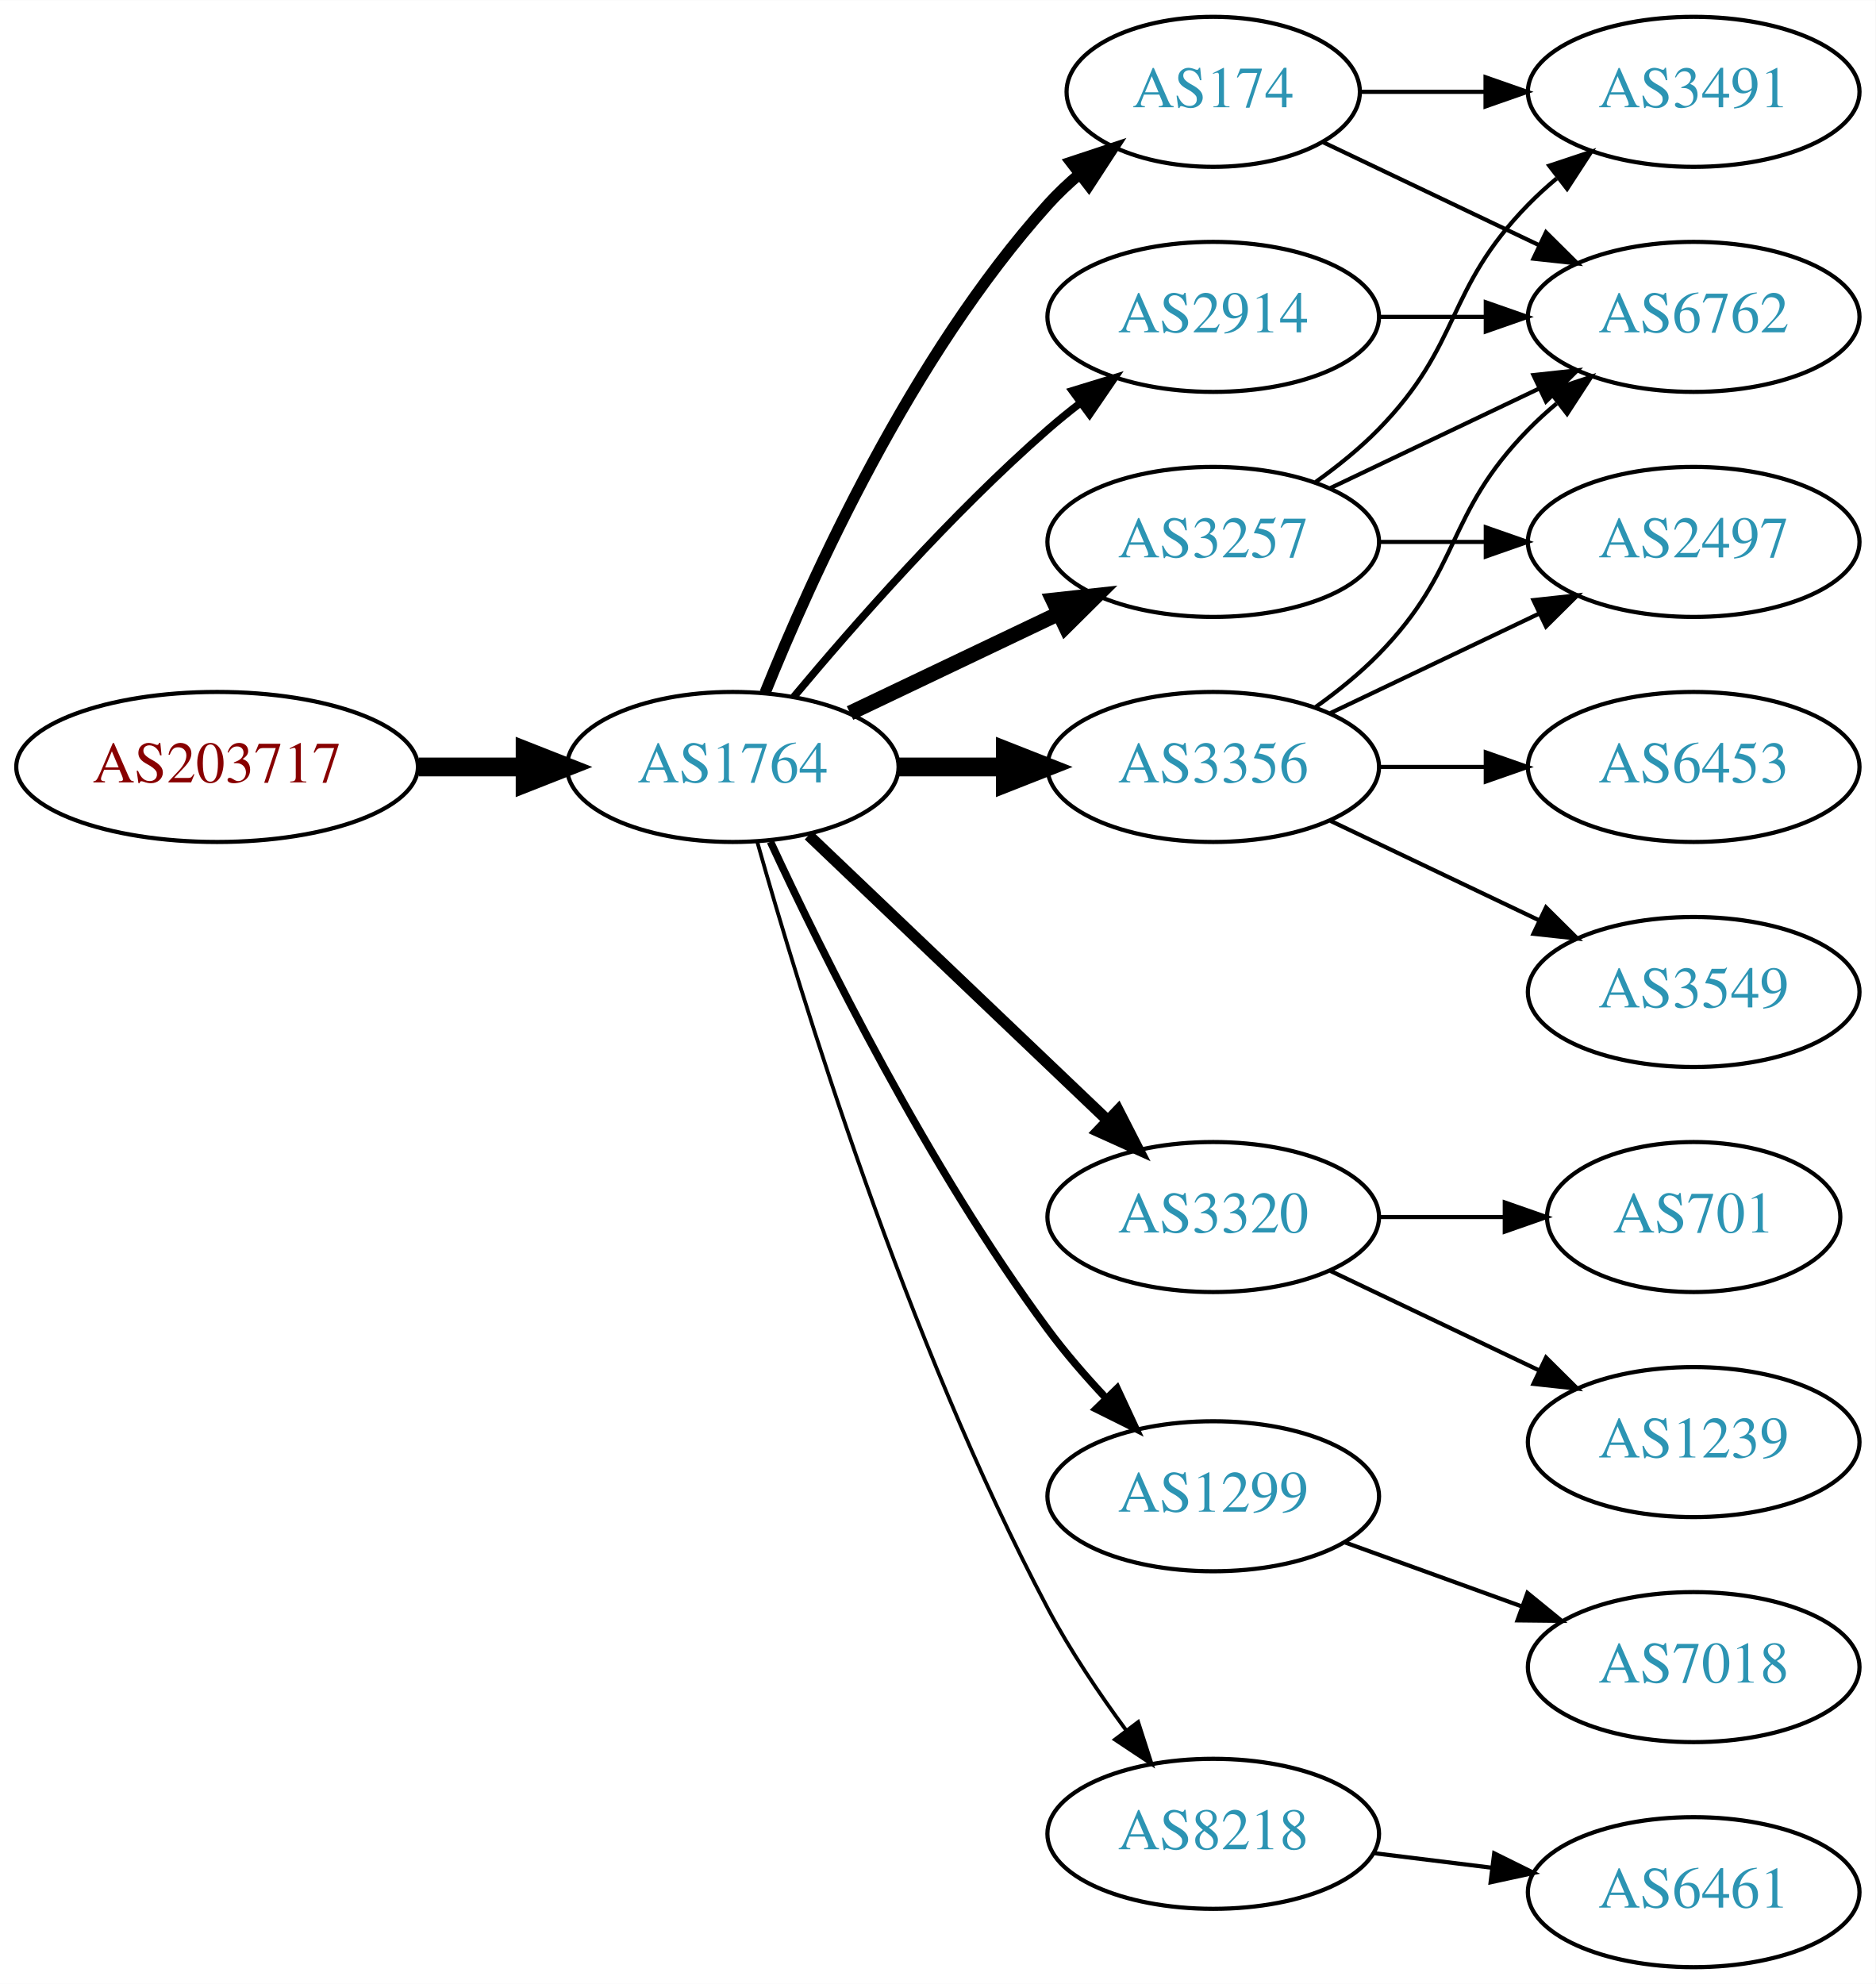
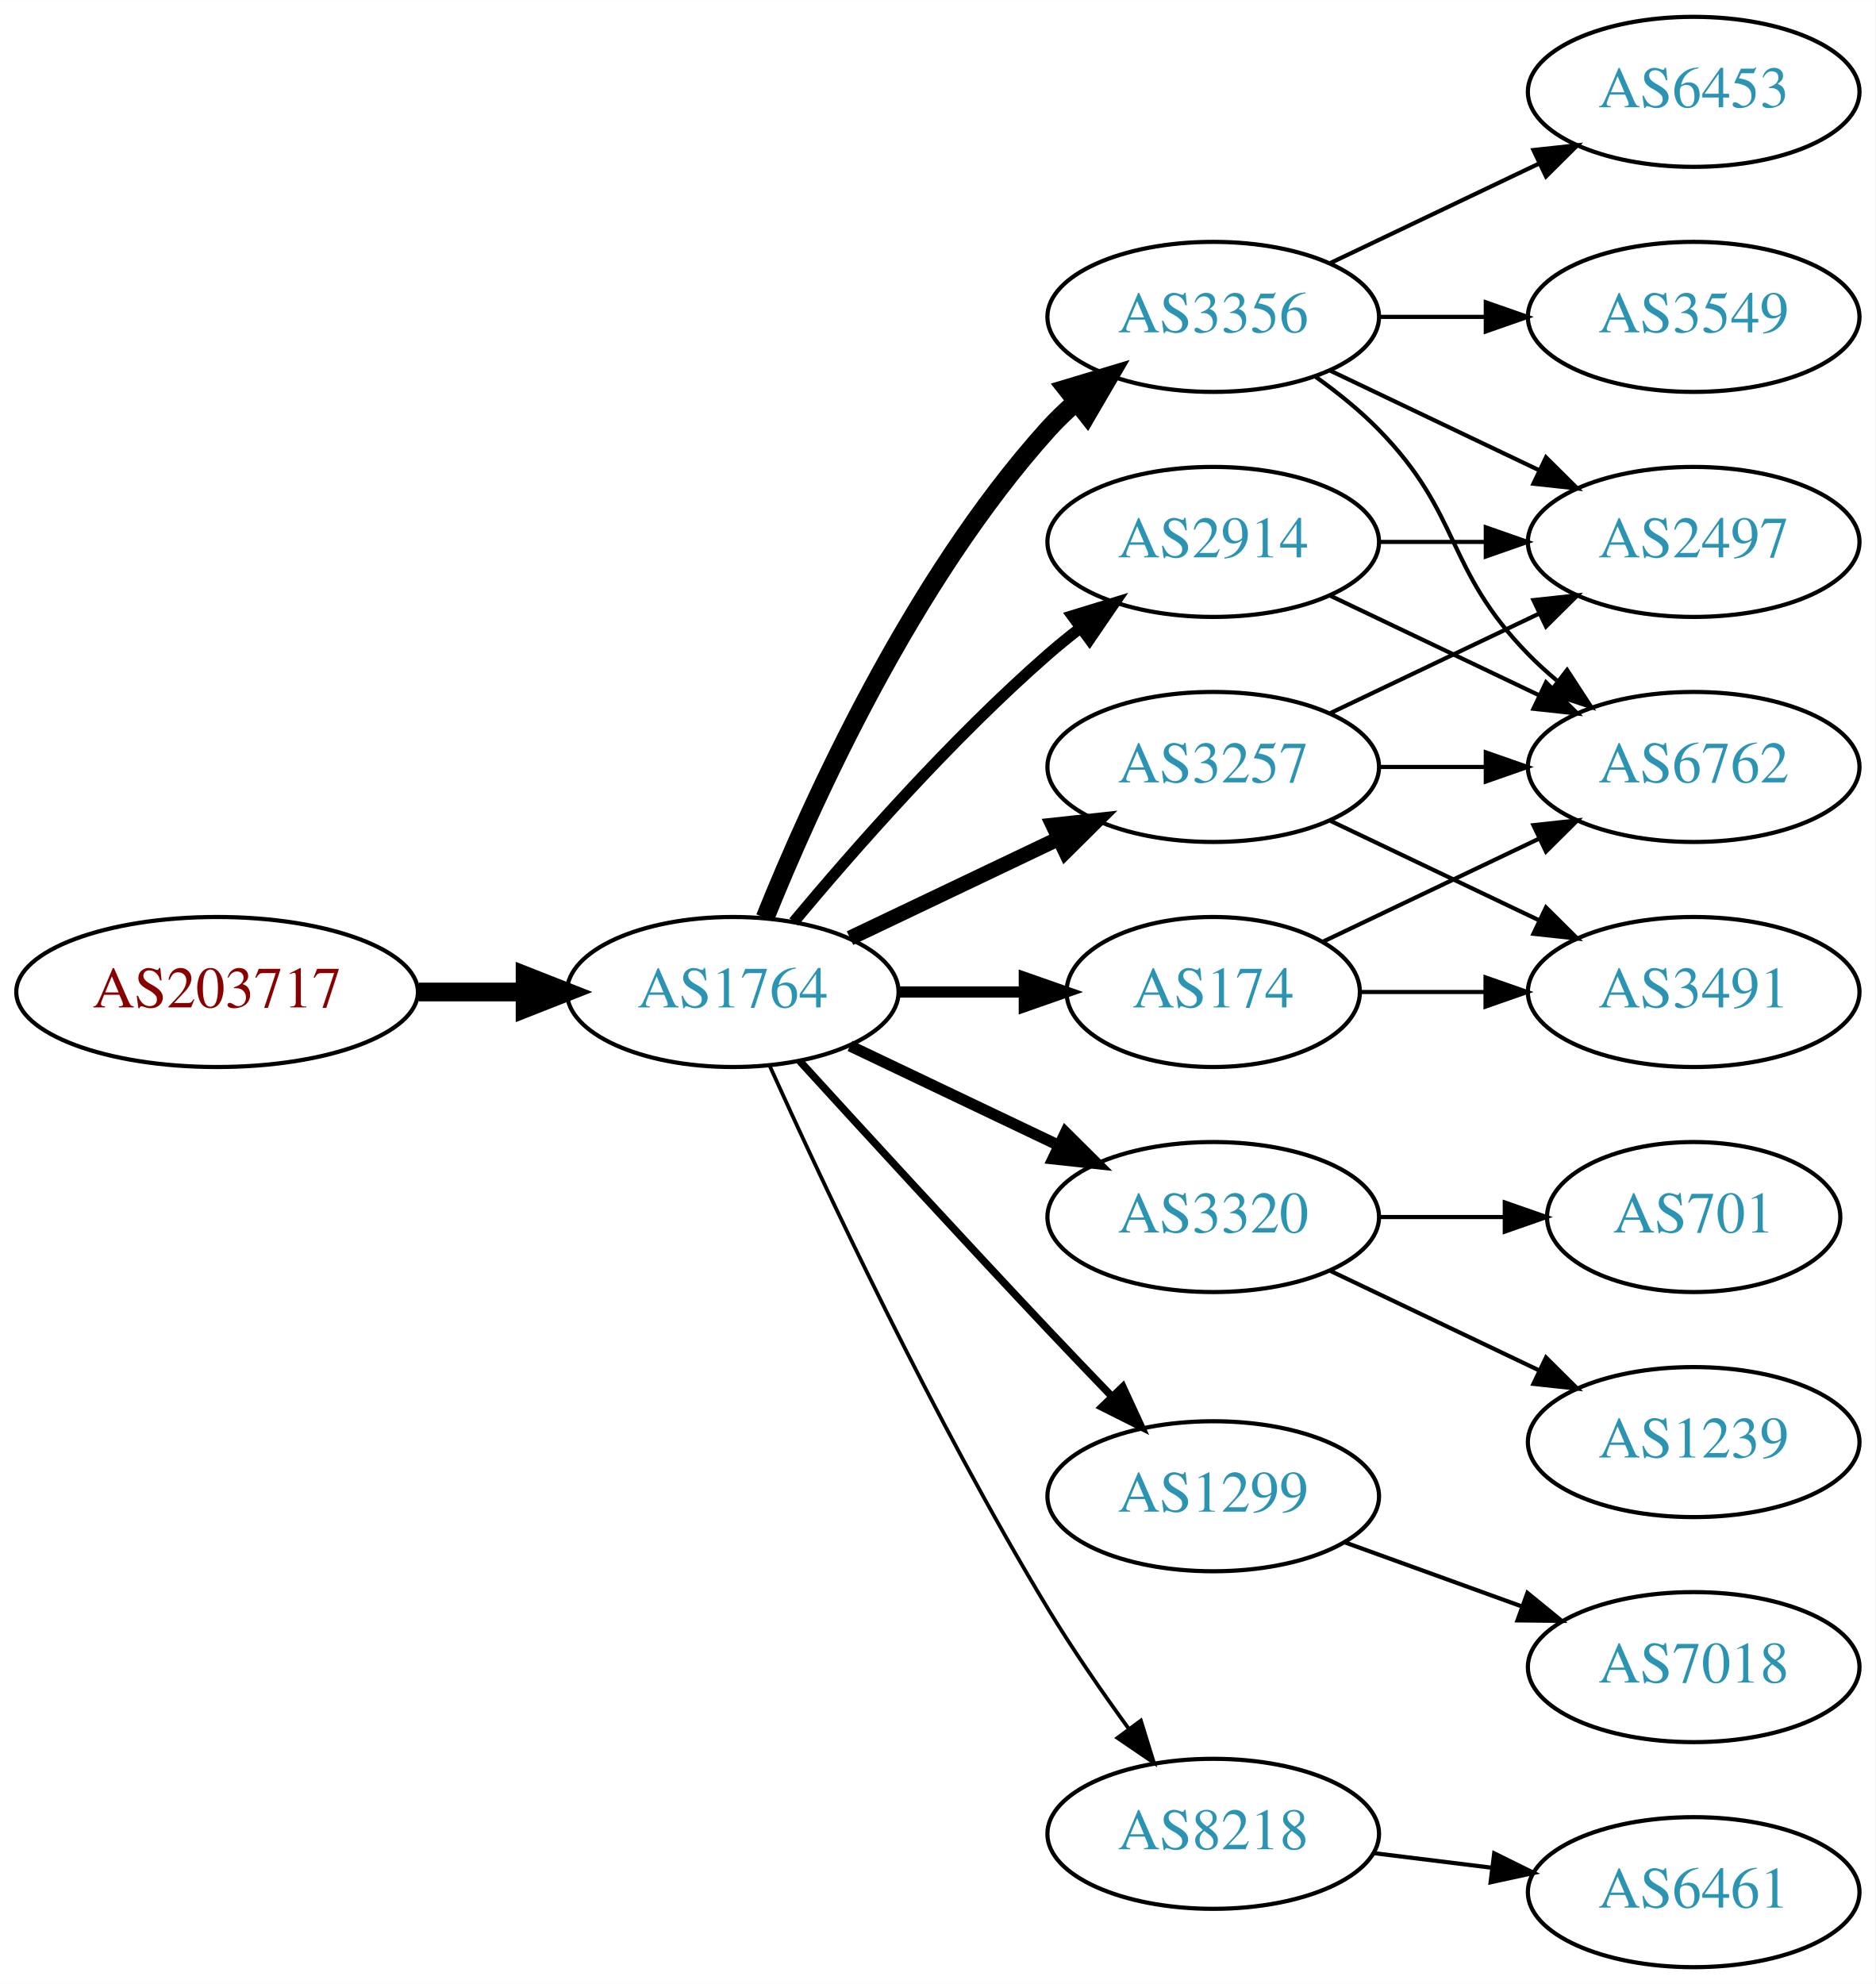
<svg xmlns="http://www.w3.org/2000/svg" xmlns:xlink="http://www.w3.org/1999/xlink" width="450pt" height="476pt" viewBox="0.00 0.00 450.07 476.00">
  <g id="graph0" class="graph" transform="scale(1 1) rotate(0) translate(4 472)">
    <polygon fill="white" stroke="none" points="-4,4 -4,-472 446.07,-472 446.07,4 -4,4" />
    <g id="node1" class="node">
      <g id="a_node1">
        <a xlink:href="/asn/203717" xlink:title="AS203717 ~ DVO [AT]">
-           <ellipse fill="#ffffff" stroke="black" cx="48.096" cy="-288" rx="48.192" ry="18" />
-           <text text-anchor="middle" x="48.096" y="-284.3" font-family="Times,serif" font-size="14.00" fill="#880000">AS203717</text>
+           <ellipse fill="#ffffff" stroke="black" cx="48.096" cy="-234" rx="48.192" ry="18" />
+           <text text-anchor="middle" x="48.096" y="-230.3" font-family="Times,serif" font-size="14.00" fill="#880000">AS203717</text>
        </a>
      </g>
    </g>
    <g id="node2" class="node">
      <g id="a_node2">
        <a xlink:href="/asn/1764" xlink:title="AS1764 ~ NEXTLAYER-AS [AT]">
-           <ellipse fill="#ffffff" stroke="black" cx="171.838" cy="-288" rx="39.794" ry="18" />
-           <text text-anchor="middle" x="171.838" y="-284.3" font-family="Times,serif" font-size="14.00" fill="#2c94b3">AS1764</text>
+           <ellipse fill="#ffffff" stroke="black" cx="171.838" cy="-234" rx="39.794" ry="18" />
+           <text text-anchor="middle" x="171.838" y="-230.3" font-family="Times,serif" font-size="14.00" fill="#2c94b3">AS1764</text>
        </a>
      </g>
    </g>
    <g id="edge1" class="edge">
-       <path fill="none" stroke="black" stroke-width="4.5" d="M96.513,-288C104.867,-288 113.577,-288 121.969,-288" />
-       <polygon fill="black" stroke="black" stroke-width="4.5" points="122.004,-291.938 132.004,-288 122.004,-284.063 122.004,-291.938" />
+       <path fill="none" stroke="black" stroke-width="4.5" d="M96.513,-234C104.867,-234 113.577,-234 121.969,-234" />
+       <polygon fill="black" stroke="black" stroke-width="4.5" points="122.004,-237.938 132.004,-234 122.004,-230.063 122.004,-237.938" />
    </g>
    <g id="node3" class="node">
      <g id="a_node3">
        <a xlink:href="/asn/3257" xlink:title="AS3257 ~ GTT [DE]">
-           <ellipse fill="#ffffff" stroke="black" cx="287.131" cy="-342" rx="39.794" ry="18" />
-           <text text-anchor="middle" x="287.131" y="-338.3" font-family="Times,serif" font-size="14.00" fill="#2c94b3">AS3257</text>
+           <ellipse fill="#ffffff" stroke="black" cx="287.131" cy="-288" rx="39.794" ry="18" />
+           <text text-anchor="middle" x="287.131" y="-284.3" font-family="Times,serif" font-size="14.00" fill="#2c94b3">AS3257</text>
        </a>
      </g>
    </g>
    <g id="edge2" class="edge">
-       <path fill="none" stroke="black" stroke-width="3.6" d="M199.974,-300.934C214.968,-308.081 233.789,-317.052 250.013,-324.785" />
-       <polygon fill="black" stroke="black" stroke-width="3.6" points="248.683,-328.028 259.216,-329.171 251.695,-321.709 248.683,-328.028" />
+       <path fill="none" stroke="black" stroke-width="3.6" d="M199.974,-246.934C214.968,-254.081 233.789,-263.052 250.013,-270.785" />
+       <polygon fill="black" stroke="black" stroke-width="3.6" points="248.683,-274.028 259.216,-275.171 251.695,-267.709 248.683,-274.028" />
    </g>
    <g id="node4" class="node">
      <g id="a_node4">
+         <a xlink:href="/asn/3356" xlink:title="AS3356 ~ Level 3 Parent, LLC [US]">
+           <ellipse fill="#ffffff" stroke="black" cx="287.131" cy="-396" rx="39.794" ry="18" />
+           <text text-anchor="middle" x="287.131" y="-392.3" font-family="Times,serif" font-size="14.00" fill="#2c94b3">AS3356</text>
+         </a>
+       </g>
+     </g>
+     <g id="edge3" class="edge">
+       <path fill="none" stroke="black" stroke-width="4.5" d="M179.586,-251.787C190.637,-279.243 214.69,-332.578 247.484,-369 249.487,-371.224 251.706,-373.363 254.038,-375.397" />
+       <polygon fill="black" stroke="black" stroke-width="4.5" points="251.965,-378.777 262.257,-381.873 256.839,-372.591 251.965,-378.777" />
+     </g>
+     <g id="node5" class="node">
+       <g id="a_node5">
        <a xlink:href="/asn/3320" xlink:title="AS3320 ~ DTAG [DE]">
          <ellipse fill="#ffffff" stroke="black" cx="287.131" cy="-180" rx="39.794" ry="18" />
          <text text-anchor="middle" x="287.131" y="-176.3" font-family="Times,serif" font-size="14.00" fill="#2c94b3">AS3320</text>
        </a>
      </g>
    </g>
-     <g id="edge3" class="edge">
-       <path fill="none" stroke="black" stroke-width="2.7" d="M190.045,-271.597C209.12,-253.413 240.04,-223.937 261.638,-203.349" />
-       <polygon fill="black" stroke="black" stroke-width="2.7" points="264.31,-205.637 269.133,-196.203 259.48,-200.57 264.31,-205.637" />
-     </g>
-     <g id="node5" class="node">
-       <g id="a_node5">
-         <a xlink:href="/asn/3356" xlink:title="AS3356 ~ LEVEL3 [US]">
-           <ellipse fill="#ffffff" stroke="black" cx="287.131" cy="-288" rx="39.794" ry="18" />
-           <text text-anchor="middle" x="287.131" y="-284.3" font-family="Times,serif" font-size="14.00" fill="#2c94b3">AS3356</text>
-         </a>
-       </g>
-     </g>
    <g id="edge4" class="edge">
-       <path fill="none" stroke="black" stroke-width="4.5" d="M211.51,-288C219.713,-288 228.477,-288 237.009,-288" />
-       <polygon fill="black" stroke="black" stroke-width="4.5" points="237.248,-291.938 247.248,-288 237.248,-284.063 237.248,-291.938" />
+       <path fill="none" stroke="black" stroke-width="2.7" d="M199.974,-221.066C214.968,-213.919 233.789,-204.948 250.013,-197.215" />
+       <polygon fill="black" stroke="black" stroke-width="2.7" points="251.695,-200.291 259.216,-192.829 248.683,-193.972 251.695,-200.291" />
    </g>
    <g id="node6" class="node">
      <g id="a_node6">
        <a xlink:href="/asn/1299" xlink:title="AS1299 ~ Telia Carrier [EU]">
          <ellipse fill="#ffffff" stroke="black" cx="287.131" cy="-113" rx="39.794" ry="18" />
          <text text-anchor="middle" x="287.131" y="-109.3" font-family="Times,serif" font-size="14.00" fill="#2c94b3">AS1299</text>
        </a>
      </g>
    </g>
    <g id="edge5" class="edge">
-       <path fill="none" stroke="black" stroke-width="1.8" d="M180.884,-270.065C193.283,-243.325 218.666,-191.979 247.484,-153 251.65,-147.366 256.559,-141.712 261.455,-136.502" />
-       <polygon fill="black" stroke="black" stroke-width="1.8" points="264.059,-138.845 268.532,-129.241 259.046,-133.96 264.059,-138.845" />
+       <path fill="none" stroke="black" stroke-width="1.8" d="M187.879,-217.45C202.875,-201.005 226.617,-175.115 247.484,-153 252.382,-147.809 257.673,-142.282 262.722,-137.045" />
+       <polygon fill="black" stroke="black" stroke-width="1.8" points="265.435,-139.274 269.872,-129.653 260.404,-134.407 265.435,-139.274" />
    </g>
    <g id="node7" class="node">
      <g id="a_node7">
-         <a xlink:href="/asn/2914" xlink:title="AS2914 ~ NTT America, Inc. [US]">
-           <ellipse fill="#ffffff" stroke="black" cx="287.131" cy="-396" rx="39.794" ry="18" />
-           <text text-anchor="middle" x="287.131" y="-392.3" font-family="Times,serif" font-size="14.00" fill="#2c94b3">AS2914</text>
+         <a xlink:href="/asn/174" xlink:title="AS174 ~ Cogent Communications [US]">
+           <ellipse fill="#ffffff" stroke="black" cx="287.131" cy="-234" rx="35.194" ry="18" />
+           <text text-anchor="middle" x="287.131" y="-230.3" font-family="Times,serif" font-size="14.00" fill="#2c94b3">AS174</text>
        </a>
      </g>
    </g>
    <g id="edge6" class="edge">
-       <path fill="none" stroke="black" stroke-width="1.8" d="M186.468,-304.817C200.751,-321.929 224.297,-348.745 247.484,-369 249.95,-371.154 252.589,-373.294 255.286,-375.372" />
-       <polygon fill="black" stroke="black" stroke-width="1.8" points="253.311,-378.264 263.44,-381.37 257.459,-372.625 253.311,-378.264" />
+       <path fill="none" stroke="black" stroke-width="2.7" d="M211.51,-234C221.215,-234 231.706,-234 241.669,-234" />
+       <polygon fill="black" stroke="black" stroke-width="2.7" points="241.805,-237.5 251.805,-234 241.805,-230.5 241.805,-237.5" />
    </g>
    <g id="node8" class="node">
      <g id="a_node8">
-         <a xlink:href="/asn/174" xlink:title="AS174 ~ Cogent Communications [US]">
-           <ellipse fill="#ffffff" stroke="black" cx="287.131" cy="-450" rx="35.194" ry="18" />
-           <text text-anchor="middle" x="287.131" y="-446.3" font-family="Times,serif" font-size="14.00" fill="#2c94b3">AS174</text>
+         <a xlink:href="/asn/2914" xlink:title="AS2914 ~ NTT America, Inc. [US]">
+           <ellipse fill="#ffffff" stroke="black" cx="287.131" cy="-342" rx="39.794" ry="18" />
+           <text text-anchor="middle" x="287.131" y="-338.3" font-family="Times,serif" font-size="14.00" fill="#2c94b3">AS2914</text>
        </a>
      </g>
    </g>
    <g id="edge7" class="edge">
-       <path fill="none" stroke="black" stroke-width="2.7" d="M179.586,-305.787C190.637,-333.243 214.69,-386.578 247.484,-423 249.8,-425.572 252.405,-428.03 255.14,-430.343" />
-       <polygon fill="black" stroke="black" stroke-width="2.7" points="253.006,-433.117 263.064,-436.448 257.279,-427.572 253.006,-433.117" />
+       <path fill="none" stroke="black" stroke-width="2.7" d="M186.468,-250.817C200.751,-267.929 224.297,-294.745 247.484,-315 249.95,-317.154 252.589,-319.294 255.286,-321.372" />
+       <polygon fill="black" stroke="black" stroke-width="2.7" points="253.311,-324.264 263.44,-327.37 257.459,-318.625 253.311,-324.264" />
    </g>
    <g id="node9" class="node">
      <g id="a_node9">
        <a xlink:href="/asn/8218" xlink:title="AS8218 ~ legacy Neotelecoms [FR]">
          <ellipse fill="#ffffff" stroke="black" cx="287.131" cy="-32" rx="39.794" ry="18" />
          <text text-anchor="middle" x="287.131" y="-28.3" font-family="Times,serif" font-size="14.00" fill="#2c94b3">AS8218</text>
        </a>
      </g>
    </g>
    <g id="edge8" class="edge">
-       <path fill="none" stroke="black" stroke-width="0.9" d="M177.715,-270.03C187.897,-233.899 213.33,-150.41 247.484,-86 252.805,-75.966 259.754,-65.658 266.29,-56.772" />
-       <polygon fill="black" stroke="black" stroke-width="0.9" points="269.121,-58.831 272.363,-48.745 263.539,-54.608 269.121,-58.831" />
-     </g>
-     <g id="node10" class="node">
-       <g id="a_node10">
-         <a xlink:href="/asn/3491" xlink:title="AS3491 ~ PCCW Global, Inc. [US]">
-           <ellipse fill="#ffffff" stroke="black" cx="402.424" cy="-450" rx="39.794" ry="18" />
-           <text text-anchor="middle" x="402.424" y="-446.3" font-family="Times,serif" font-size="14.00" fill="#2c94b3">AS3491</text>
-         </a>
-       </g>
-     </g>
-     <g id="edge9" class="edge">
-       <path fill="none" stroke="black" d="M311.725,-356.389C316.981,-360.148 322.313,-364.437 326.777,-369 346.95,-389.617 342.605,-402.383 362.777,-423 364.87,-425.139 367.154,-427.218 369.53,-429.21" />
-       <polygon fill="black" stroke="black" points="367.774,-432.275 377.83,-435.611 372.049,-426.732 367.774,-432.275" />
+       <path fill="none" stroke="black" stroke-width="0.9" d="M180.725,-216.215C193.503,-187.94 220.072,-131.303 247.484,-86 253.364,-76.283 260.442,-66.048 266.924,-57.132" />
+       <polygon fill="black" stroke="black" stroke-width="0.9" points="269.77,-59.171 272.899,-49.049 264.141,-55.01 269.77,-59.171" />
    </g>
    <g id="node11" class="node">
      <g id="a_node11">
        <a xlink:href="/asn/2497" xlink:title="AS2497 ~ Internet Initiative Japan Inc. [JP]">
          <ellipse fill="#ffffff" stroke="black" cx="402.424" cy="-342" rx="39.794" ry="18" />
          <text text-anchor="middle" x="402.424" y="-338.3" font-family="Times,serif" font-size="14.00" fill="#2c94b3">AS2497</text>
        </a>
      </g>
    </g>
+     <g id="edge15" class="edge">
+       <path fill="none" stroke="black" d="M315.267,-300.934C330.261,-308.081 349.082,-317.052 365.306,-324.785" />
+       <polygon fill="black" stroke="black" points="363.976,-328.028 374.509,-329.171 366.988,-321.709 363.976,-328.028" />
+     </g>
+     <g id="node13" class="node">
+       <g id="a_node13">
+         <a xlink:href="/asn/6762" xlink:title="AS6762 ~ TELECOM ITALIA SPARKLE S.p.A. [IT]">
+           <ellipse fill="#ffffff" stroke="black" cx="402.424" cy="-288" rx="39.794" ry="18" />
+           <text text-anchor="middle" x="402.424" y="-284.3" font-family="Times,serif" font-size="14.00" fill="#2c94b3">AS6762</text>
+         </a>
+       </g>
+     </g>
+     <g id="edge14" class="edge">
+       <path fill="none" stroke="black" d="M326.803,-288C335.006,-288 343.77,-288 352.302,-288" />
+       <polygon fill="black" stroke="black" points="352.541,-291.5 362.541,-288 352.541,-284.5 352.541,-291.5" />
+     </g>
+     <g id="node14" class="node">
+       <g id="a_node14">
+         <a xlink:href="/asn/3491" xlink:title="AS3491 ~ PCCW Global, Inc. [US]">
+           <ellipse fill="#ffffff" stroke="black" cx="402.424" cy="-234" rx="39.794" ry="18" />
+           <text text-anchor="middle" x="402.424" y="-230.3" font-family="Times,serif" font-size="14.00" fill="#2c94b3">AS3491</text>
+         </a>
+       </g>
+     </g>
+     <g id="edge13" class="edge">
+       <path fill="none" stroke="black" d="M315.267,-275.066C330.261,-267.919 349.082,-258.948 365.306,-251.215" />
+       <polygon fill="black" stroke="black" points="366.988,-254.291 374.509,-246.829 363.976,-247.972 366.988,-254.291" />
+     </g>
+     <g id="node10" class="node">
+       <g id="a_node10">
+         <a xlink:href="/asn/3549" xlink:title="AS3549 ~ Level 3 Parent, LLC [US]">
+           <ellipse fill="#ffffff" stroke="black" cx="402.424" cy="-396" rx="39.794" ry="18" />
+           <text text-anchor="middle" x="402.424" y="-392.3" font-family="Times,serif" font-size="14.00" fill="#2c94b3">AS3549</text>
+         </a>
+       </g>
+     </g>
+     <g id="edge9" class="edge">
+       <path fill="none" stroke="black" d="M326.803,-396C335.006,-396 343.77,-396 352.302,-396" />
+       <polygon fill="black" stroke="black" points="352.541,-399.5 362.541,-396 352.541,-392.5 352.541,-399.5" />
+     </g>
    <g id="edge10" class="edge">
-       <path fill="none" stroke="black" d="M326.803,-342C335.006,-342 343.77,-342 352.302,-342" />
-       <polygon fill="black" stroke="black" points="352.541,-345.5 362.541,-342 352.541,-338.5 352.541,-345.5" />
+       <path fill="none" stroke="black" d="M315.267,-383.066C330.261,-375.919 349.082,-366.948 365.306,-359.215" />
+       <polygon fill="black" stroke="black" points="366.988,-362.291 374.509,-354.829 363.976,-355.972 366.988,-362.291" />
    </g>
    <g id="node12" class="node">
      <g id="a_node12">
-         <a xlink:href="/asn/6762" xlink:title="AS6762 ~ TELECOM ITALIA SPARKLE S.p.A. [IT]">
-           <ellipse fill="#ffffff" stroke="black" cx="402.424" cy="-396" rx="39.794" ry="18" />
-           <text text-anchor="middle" x="402.424" y="-392.3" font-family="Times,serif" font-size="14.00" fill="#2c94b3">AS6762</text>
+         <a xlink:href="/asn/6453" xlink:title="AS6453 ~ TATA COMMUNICATIONS (AMERICA) INC [US]">
+           <ellipse fill="#ffffff" stroke="black" cx="402.424" cy="-450" rx="39.794" ry="18" />
+           <text text-anchor="middle" x="402.424" y="-446.3" font-family="Times,serif" font-size="14.00" fill="#2c94b3">AS6453</text>
        </a>
      </g>
    </g>
    <g id="edge11" class="edge">
-       <path fill="none" stroke="black" d="M315.267,-354.934C330.261,-362.081 349.082,-371.052 365.306,-378.785" />
-       <polygon fill="black" stroke="black" points="363.976,-382.028 374.509,-383.171 366.988,-375.709 363.976,-382.028" />
-     </g>
-     <g id="node13" class="node">
-       <g id="a_node13">
+       <path fill="none" stroke="black" d="M315.267,-408.934C330.261,-416.081 349.082,-425.052 365.306,-432.785" />
+       <polygon fill="black" stroke="black" points="363.976,-436.028 374.509,-437.171 366.988,-429.709 363.976,-436.028" />
+     </g>
+     <g id="edge12" class="edge">
+       <path fill="none" stroke="black" d="M311.725,-381.611C316.981,-377.852 322.313,-373.563 326.777,-369 346.95,-348.383 342.605,-335.617 362.777,-315 364.87,-312.861 367.154,-310.782 369.53,-308.79" />
+       <polygon fill="black" stroke="black" points="372.049,-311.268 377.83,-302.389 367.774,-305.725 372.049,-311.268" />
+     </g>
+     <g id="node15" class="node">
+       <g id="a_node15">
        <a xlink:href="/asn/1239" xlink:title="AS1239 ~ Sprint [US]">
          <ellipse fill="#ffffff" stroke="black" cx="402.424" cy="-126" rx="39.794" ry="18" />
          <text text-anchor="middle" x="402.424" y="-122.3" font-family="Times,serif" font-size="14.00" fill="#2c94b3">AS1239</text>
        </a>
      </g>
    </g>
-     <g id="edge12" class="edge">
+     <g id="edge16" class="edge">
      <path fill="none" stroke="black" d="M315.267,-167.066C330.261,-159.919 349.082,-150.948 365.306,-143.215" />
      <polygon fill="black" stroke="black" points="366.988,-146.291 374.509,-138.829 363.976,-139.972 366.988,-146.291" />
    </g>
-     <g id="node14" class="node">
-       <g id="a_node14">
+     <g id="node16" class="node">
+       <g id="a_node16">
        <a xlink:href="/asn/701" xlink:title="AS701 ~ UUNET [US]">
          <ellipse fill="#ffffff" stroke="black" cx="402.424" cy="-180" rx="35.194" ry="18" />
          <text text-anchor="middle" x="402.424" y="-176.3" font-family="Times,serif" font-size="14.00" fill="#2c94b3">AS701</text>
        </a>
      </g>
    </g>
-     <g id="edge13" class="edge">
+     <g id="edge17" class="edge">
      <path fill="none" stroke="black" d="M326.803,-180C336.508,-180 346.999,-180 356.962,-180" />
      <polygon fill="black" stroke="black" points="357.098,-183.5 367.098,-180 357.098,-176.5 357.098,-183.5" />
-     </g>
-     <g id="edge14" class="edge">
-       <path fill="none" stroke="black" d="M315.267,-300.934C330.261,-308.081 349.082,-317.052 365.306,-324.785" />
-       <polygon fill="black" stroke="black" points="363.976,-328.028 374.509,-329.171 366.988,-321.709 363.976,-328.028" />
-     </g>
-     <g id="edge15" class="edge">
-       <path fill="none" stroke="black" d="M311.725,-302.389C316.981,-306.148 322.313,-310.437 326.777,-315 346.95,-335.617 342.605,-348.383 362.777,-369 364.87,-371.139 367.154,-373.218 369.53,-375.21" />
-       <polygon fill="black" stroke="black" points="367.774,-378.275 377.83,-381.611 372.049,-372.732 367.774,-378.275" />
-     </g>
-     <g id="node15" class="node">
-       <g id="a_node15">
-         <a xlink:href="/asn/3549" xlink:title="AS3549 ~ Level 3 Parent, LLC [US]">
-           <ellipse fill="#ffffff" stroke="black" cx="402.424" cy="-234" rx="39.794" ry="18" />
-           <text text-anchor="middle" x="402.424" y="-230.3" font-family="Times,serif" font-size="14.00" fill="#2c94b3">AS3549</text>
-         </a>
-       </g>
-     </g>
-     <g id="edge16" class="edge">
-       <path fill="none" stroke="black" d="M315.267,-275.066C330.261,-267.919 349.082,-258.948 365.306,-251.215" />
-       <polygon fill="black" stroke="black" points="366.988,-254.291 374.509,-246.829 363.976,-247.972 366.988,-254.291" />
-     </g>
-     <g id="node16" class="node">
-       <g id="a_node16">
-         <a xlink:href="/asn/6453" xlink:title="AS6453 ~ TATA COMMUNICATIONS (AMERICA) INC [US]">
-           <ellipse fill="#ffffff" stroke="black" cx="402.424" cy="-288" rx="39.794" ry="18" />
-           <text text-anchor="middle" x="402.424" y="-284.3" font-family="Times,serif" font-size="14.00" fill="#2c94b3">AS6453</text>
-         </a>
-       </g>
-     </g>
-     <g id="edge17" class="edge">
-       <path fill="none" stroke="black" d="M326.803,-288C335.006,-288 343.77,-288 352.302,-288" />
-       <polygon fill="black" stroke="black" points="352.541,-291.5 362.541,-288 352.541,-284.5 352.541,-291.5" />
    </g>
    <g id="node17" class="node">
      <g id="a_node17">
        <a xlink:href="/asn/7018" xlink:title="AS7018 ~ AT&amp;T Services, Inc. [US]">
          <ellipse fill="#ffffff" stroke="black" cx="402.424" cy="-72" rx="39.794" ry="18" />
          <text text-anchor="middle" x="402.424" y="-68.3" font-family="Times,serif" font-size="14.00" fill="#2c94b3">AS7018</text>
        </a>
      </g>
    </g>
-     <g id="edge18" class="edge">
+     <g id="edge22" class="edge">
      <path fill="none" stroke="black" d="M318.79,-101.905C331.762,-97.21 347.055,-91.676 360.936,-86.652" />
      <polygon fill="black" stroke="black" points="362.529,-89.798 370.741,-83.104 360.146,-83.216 362.529,-89.798" />
    </g>
+     <g id="edge18" class="edge">
+       <path fill="none" stroke="black" d="M313.556,-246.119C328.859,-253.413 348.582,-262.814 365.464,-270.86" />
+       <polygon fill="black" stroke="black" points="363.971,-274.026 374.504,-275.169 366.983,-267.707 363.971,-274.026" />
+     </g>
    <g id="edge19" class="edge">
-       <path fill="none" stroke="black" d="M326.803,-396C335.006,-396 343.77,-396 352.302,-396" />
-       <polygon fill="black" stroke="black" points="352.541,-399.5 362.541,-396 352.541,-392.5 352.541,-399.5" />
-     </g>
-     <g id="edge22" class="edge">
-       <path fill="none" stroke="black" d="M322.43,-450C331.807,-450 342.158,-450 352.192,-450" />
-       <polygon fill="black" stroke="black" points="352.481,-453.5 362.481,-450 352.481,-446.5 352.481,-453.5" />
+       <path fill="none" stroke="black" d="M322.43,-234C331.807,-234 342.158,-234 352.192,-234" />
+       <polygon fill="black" stroke="black" points="352.481,-237.5 362.481,-234 352.481,-230.5 352.481,-237.5" />
+     </g>
+     <g id="edge20" class="edge">
+       <path fill="none" stroke="black" d="M326.803,-342C335.006,-342 343.77,-342 352.302,-342" />
+       <polygon fill="black" stroke="black" points="352.541,-345.5 362.541,-342 352.541,-338.5 352.541,-345.5" />
    </g>
    <g id="edge21" class="edge">
-       <path fill="none" stroke="black" d="M313.556,-437.881C328.859,-430.587 348.582,-421.186 365.464,-413.14" />
-       <polygon fill="black" stroke="black" points="366.983,-416.293 374.504,-408.831 363.971,-409.974 366.983,-416.293" />
+       <path fill="none" stroke="black" d="M315.267,-329.066C330.261,-321.919 349.082,-312.948 365.306,-305.215" />
+       <polygon fill="black" stroke="black" points="366.988,-308.291 374.509,-300.829 363.976,-301.972 366.988,-308.291" />
    </g>
    <g id="node18" class="node">
      <g id="a_node18">
        <a xlink:href="/asn/6461" xlink:title="AS6461 ~ Zayo Bandwidth [US]">
          <ellipse fill="#ffffff" stroke="black" cx="402.424" cy="-18" rx="39.794" ry="18" />
          <text text-anchor="middle" x="402.424" y="-14.3" font-family="Times,serif" font-size="14.00" fill="#2c94b3">AS6461</text>
        </a>
      </g>
    </g>
-     <g id="edge20" class="edge">
+     <g id="edge23" class="edge">
      <path fill="none" stroke="black" d="M325.541,-27.377C334.629,-26.254 344.466,-25.038 353.951,-23.866" />
      <polygon fill="black" stroke="black" points="354.558,-27.318 364.053,-22.618 353.699,-20.371 354.558,-27.318" />
    </g>
  </g>
</svg>
